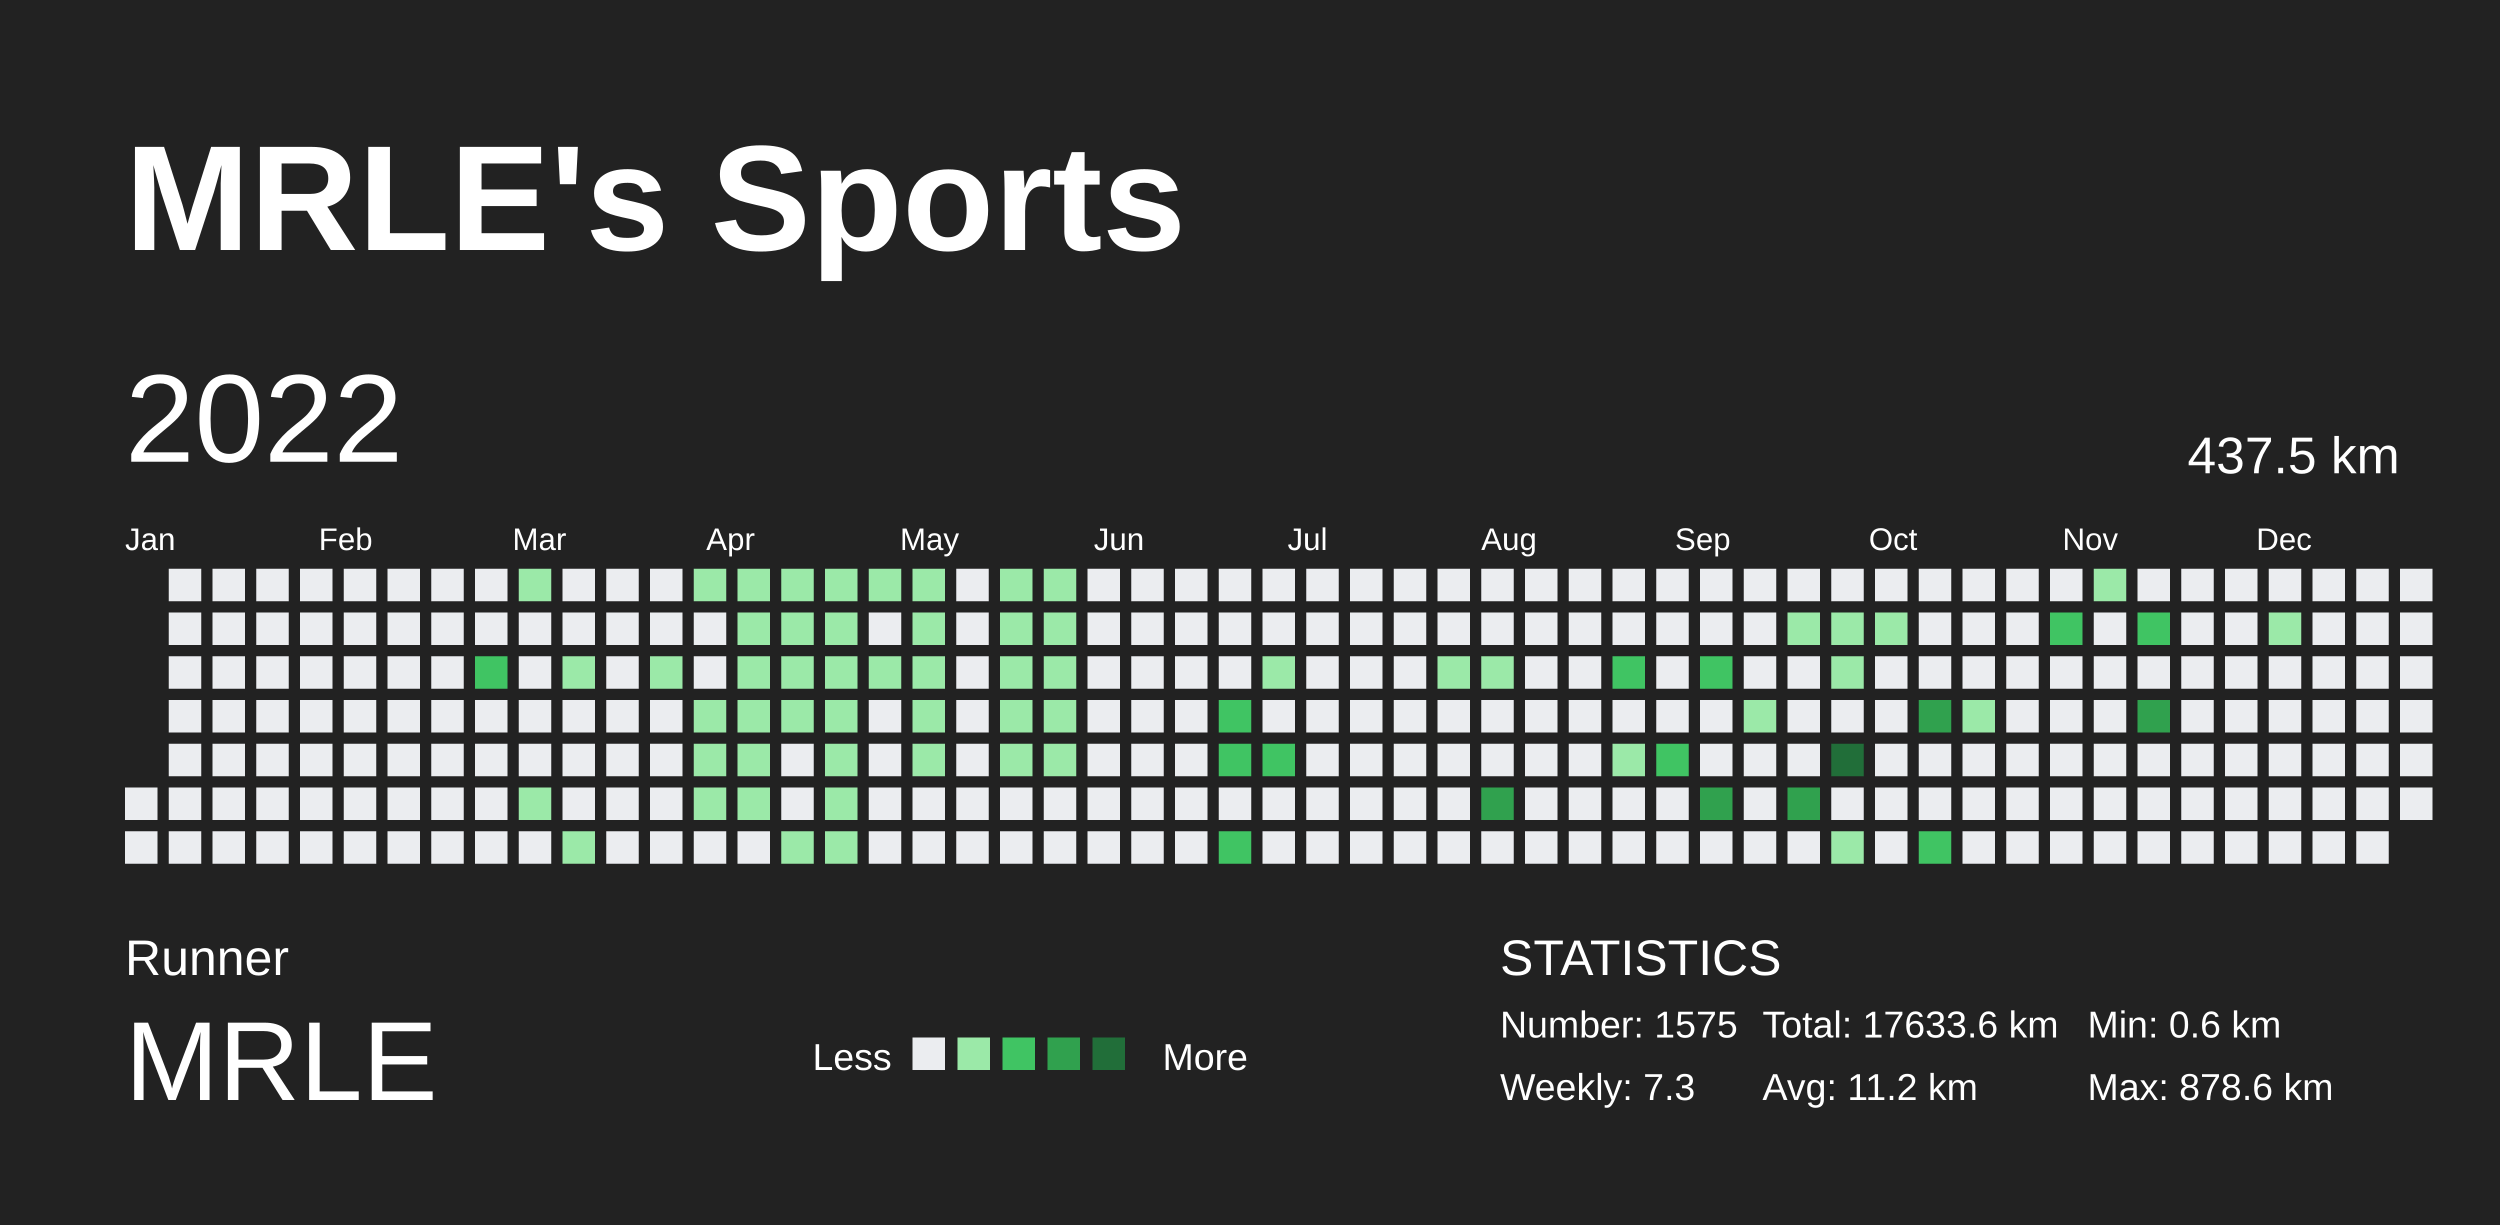
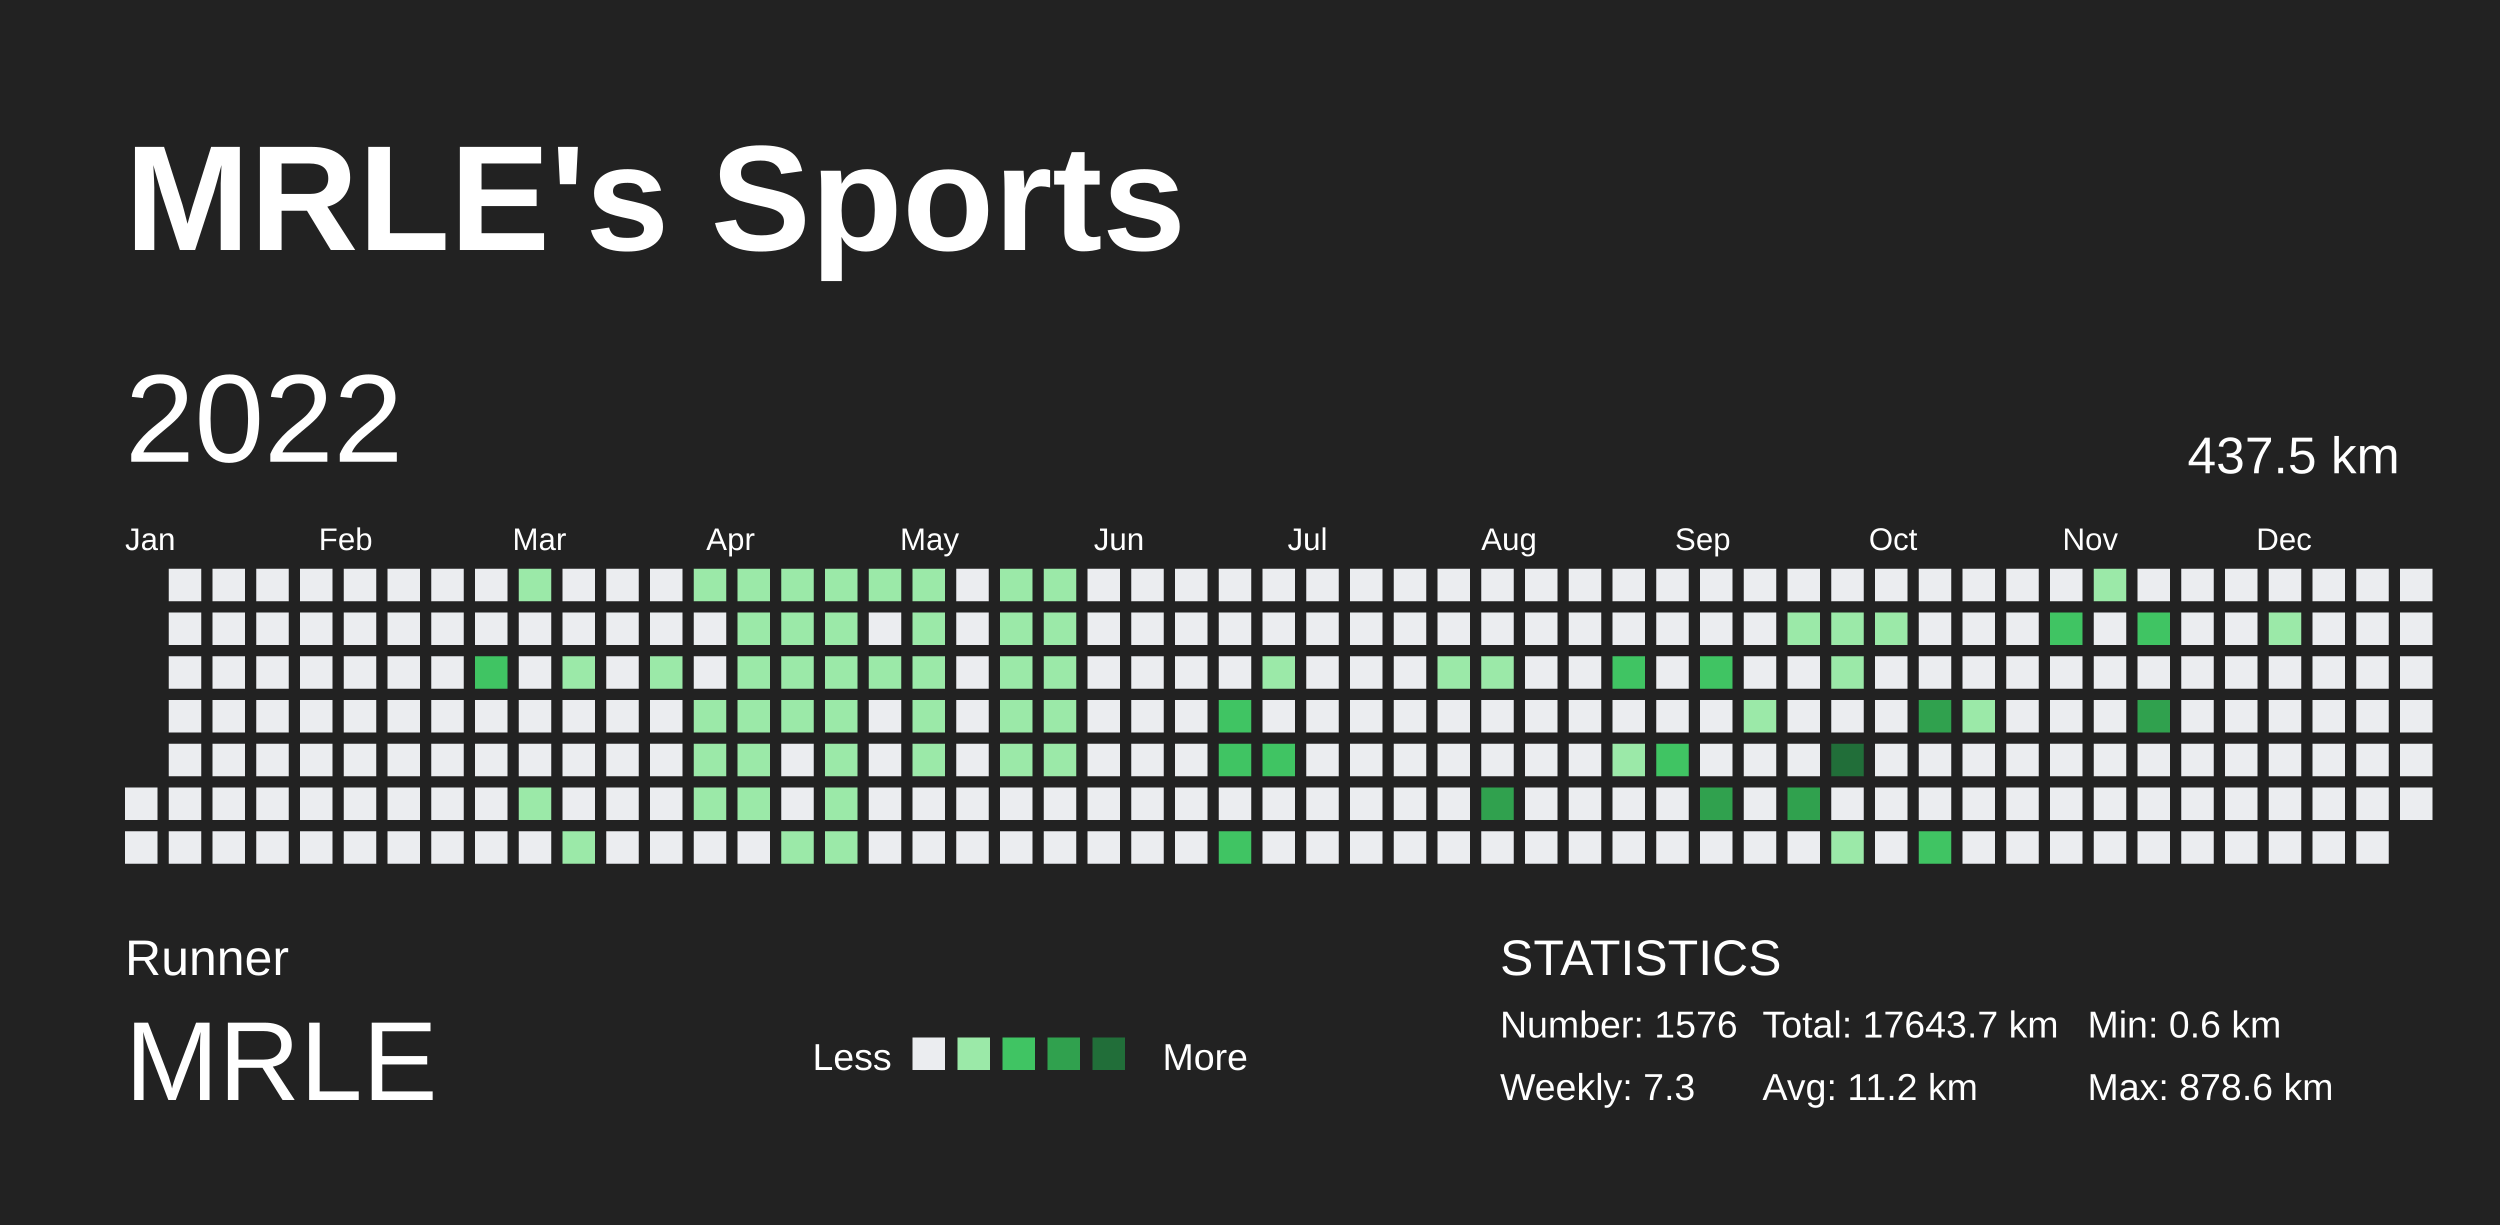
<svg xmlns="http://www.w3.org/2000/svg" baseProfile="full" height="98mm" version="1.1" viewBox="0,0,200,98" width="200mm">
  <defs />
  <rect fill="#222222" height="98" width="200" x="0" y="0" />
  <text fill="#FFFFFF" style="font-size:12px; font-family:Arial; font-weight:bold;" x="10" y="20">MRLE's Sports</text>
  <text fill="#FFFFFF" style="font-size:4px; font-family:Arial" x="10" y="78">Runner</text>
  <text fill="#FFFFFF" style="font-size:9px; font-family:Arial" x="10" y="88">MRLE</text>
  <text fill="#FFFFFF" style="font-size:3px; font-family:Arial" x="65" y="85.6">Less</text>
  <rect fill="#ebedf0" height="2.6" width="2.6" x="73" y="83" />
  <rect fill="#9be9a8" height="2.6" width="2.6" x="76.6" y="83" />
  <rect fill="#40c463" height="2.6" width="2.6" x="80.2" y="83" />
  <rect fill="#30a14e" height="2.6" width="2.6" x="83.8" y="83" />
  <rect fill="#216e39" height="2.6" width="2.6" x="87.4" y="83" />
  <text fill="#FFFFFF" style="font-size:3px; font-family:Arial" x="93" y="85.6">More</text>
  <text fill="#FFFFFF" style="font-size:4px; font-family:Arial" x="120" y="78">STATISTICS</text>
-   <text fill="#FFFFFF" style="font-size:3px; font-family:Arial" x="120" y="83">Number: 1575</text>
+   <text fill="#FFFFFF" style="font-size:3px; font-family:Arial" x="120" y="83">Number: 1576</text>
  <text fill="#FFFFFF" style="font-size:3px; font-family:Arial" x="120" y="88">Weekly: 7.3</text>
-   <text fill="#FFFFFF" style="font-size:3px; font-family:Arial" x="141" y="83">Total: 17633.6 km</text>
+   <text fill="#FFFFFF" style="font-size:3px; font-family:Arial" x="141" y="83">Total: 17643.7 km</text>
  <text fill="#FFFFFF" style="font-size:3px; font-family:Arial" x="141" y="88">Avg: 11.2 km</text>
  <text fill="#FFFFFF" style="font-size:3px; font-family:Arial" x="167" y="83">Min: 0.6 km</text>
  <text fill="#FFFFFF" style="font-size:3px; font-family:Arial" x="167" y="88">Max: 878.6 km</text>
  <text dominant-baseline="hanging" fill="#FFFFFF" style="font-size:10.0px; font-family:Arial;" x="10" y="30">2022</text>
  <text dominant-baseline="hanging" fill="#FFFFFF" style="font-size:4.125px; font-family:Arial;" x="175" y="35">437.5 km</text>
  <text fill="#FFFFFF" style="font-size:2.5px; font-family:Arial" x="10.0" y="44">Jan</text>
  <text fill="#FFFFFF" style="font-size:2.5px; font-family:Arial" x="25.5" y="44">Feb</text>
  <text fill="#FFFFFF" style="font-size:2.5px; font-family:Arial" x="41.0" y="44">Mar</text>
  <text fill="#FFFFFF" style="font-size:2.5px; font-family:Arial" x="56.5" y="44">Apr</text>
  <text fill="#FFFFFF" style="font-size:2.5px; font-family:Arial" x="72.0" y="44">May</text>
  <text fill="#FFFFFF" style="font-size:2.5px; font-family:Arial" x="87.5" y="44">Jun</text>
  <text fill="#FFFFFF" style="font-size:2.5px; font-family:Arial" x="103.0" y="44">Jul</text>
  <text fill="#FFFFFF" style="font-size:2.5px; font-family:Arial" x="118.5" y="44">Aug</text>
  <text fill="#FFFFFF" style="font-size:2.5px; font-family:Arial" x="134.0" y="44">Sep</text>
  <text fill="#FFFFFF" style="font-size:2.5px; font-family:Arial" x="149.5" y="44">Oct</text>
  <text fill="#FFFFFF" style="font-size:2.5px; font-family:Arial" x="165.0" y="44">Nov</text>
  <text fill="#FFFFFF" style="font-size:2.5px; font-family:Arial" x="180.5" y="44">Dec</text>
  <rect fill="#ebedf0" height="2.6" width="2.6" x="10.0" y="63.0" />
  <rect fill="#ebedf0" height="2.6" width="2.6" x="10.0" y="66.5" />
  <rect fill="#ebedf0" height="2.6" width="2.6" x="13.5" y="45.5" />
  <rect fill="#ebedf0" height="2.6" width="2.6" x="13.5" y="49.0" />
  <rect fill="#ebedf0" height="2.6" width="2.6" x="13.5" y="52.5" />
  <rect fill="#ebedf0" height="2.6" width="2.6" x="13.5" y="56.0" />
  <rect fill="#ebedf0" height="2.6" width="2.6" x="13.5" y="59.5" />
  <rect fill="#ebedf0" height="2.6" width="2.6" x="13.5" y="63.0" />
  <rect fill="#ebedf0" height="2.6" width="2.6" x="13.5" y="66.5" />
  <rect fill="#ebedf0" height="2.6" width="2.6" x="17.0" y="45.5" />
  <rect fill="#ebedf0" height="2.6" width="2.6" x="17.0" y="49.0" />
  <rect fill="#ebedf0" height="2.6" width="2.6" x="17.0" y="52.5" />
  <rect fill="#ebedf0" height="2.6" width="2.6" x="17.0" y="56.0" />
  <rect fill="#ebedf0" height="2.6" width="2.6" x="17.0" y="59.5" />
  <rect fill="#ebedf0" height="2.6" width="2.6" x="17.0" y="63.0" />
  <rect fill="#ebedf0" height="2.6" width="2.6" x="17.0" y="66.5" />
  <rect fill="#ebedf0" height="2.6" width="2.6" x="20.5" y="45.5" />
  <rect fill="#ebedf0" height="2.6" width="2.6" x="20.5" y="49.0" />
  <rect fill="#ebedf0" height="2.6" width="2.6" x="20.5" y="52.5" />
  <rect fill="#ebedf0" height="2.6" width="2.6" x="20.5" y="56.0" />
  <rect fill="#ebedf0" height="2.6" width="2.6" x="20.5" y="59.5" />
  <rect fill="#ebedf0" height="2.6" width="2.6" x="20.5" y="63.0" />
  <rect fill="#ebedf0" height="2.6" width="2.6" x="20.5" y="66.5" />
  <rect fill="#ebedf0" height="2.6" width="2.6" x="24.0" y="45.5" />
  <rect fill="#ebedf0" height="2.6" width="2.6" x="24.0" y="49.0" />
  <rect fill="#ebedf0" height="2.6" width="2.6" x="24.0" y="52.5" />
  <rect fill="#ebedf0" height="2.6" width="2.6" x="24.0" y="56.0" />
  <rect fill="#ebedf0" height="2.6" width="2.6" x="24.0" y="59.5" />
  <rect fill="#ebedf0" height="2.6" width="2.6" x="24.0" y="63.0" />
  <rect fill="#ebedf0" height="2.6" width="2.6" x="24.0" y="66.5" />
  <rect fill="#ebedf0" height="2.6" width="2.6" x="27.5" y="45.5" />
  <rect fill="#ebedf0" height="2.6" width="2.6" x="27.5" y="49.0" />
  <rect fill="#ebedf0" height="2.6" width="2.6" x="27.5" y="52.5" />
  <rect fill="#ebedf0" height="2.6" width="2.6" x="27.5" y="56.0" />
  <rect fill="#ebedf0" height="2.6" width="2.6" x="27.5" y="59.5" />
  <rect fill="#ebedf0" height="2.6" width="2.6" x="27.5" y="63.0" />
  <rect fill="#ebedf0" height="2.6" width="2.6" x="27.5" y="66.5" />
  <rect fill="#ebedf0" height="2.6" width="2.6" x="31.0" y="45.5" />
  <rect fill="#ebedf0" height="2.6" width="2.6" x="31.0" y="49.0" />
  <rect fill="#ebedf0" height="2.6" width="2.6" x="31.0" y="52.5" />
  <rect fill="#ebedf0" height="2.6" width="2.6" x="31.0" y="56.0" />
  <rect fill="#ebedf0" height="2.6" width="2.6" x="31.0" y="59.5" />
  <rect fill="#ebedf0" height="2.6" width="2.6" x="31.0" y="63.0" />
  <rect fill="#ebedf0" height="2.6" width="2.6" x="31.0" y="66.5" />
  <rect fill="#ebedf0" height="2.6" width="2.6" x="34.5" y="45.5" />
  <rect fill="#ebedf0" height="2.6" width="2.6" x="34.5" y="49.0" />
  <rect fill="#ebedf0" height="2.6" width="2.6" x="34.5" y="52.5" />
  <rect fill="#ebedf0" height="2.6" width="2.6" x="34.5" y="56.0" />
  <rect fill="#ebedf0" height="2.6" width="2.6" x="34.5" y="59.5" />
  <rect fill="#ebedf0" height="2.6" width="2.6" x="34.5" y="63.0" />
  <rect fill="#ebedf0" height="2.6" width="2.6" x="34.5" y="66.5" />
  <rect fill="#ebedf0" height="2.6" width="2.6" x="38.0" y="45.5" />
  <rect fill="#ebedf0" height="2.6" width="2.6" x="38.0" y="49.0" />
  <rect fill="#40c463" height="2.6" width="2.6" x="38.0" y="52.5" />
  <rect fill="#ebedf0" height="2.6" width="2.6" x="38.0" y="56.0" />
  <rect fill="#ebedf0" height="2.6" width="2.6" x="38.0" y="59.5" />
  <rect fill="#ebedf0" height="2.6" width="2.6" x="38.0" y="63.0" />
  <rect fill="#ebedf0" height="2.6" width="2.6" x="38.0" y="66.5" />
  <rect fill="#9be9a8" height="2.6" width="2.6" x="41.5" y="45.5" />
  <rect fill="#ebedf0" height="2.6" width="2.6" x="41.5" y="49.0" />
  <rect fill="#ebedf0" height="2.6" width="2.6" x="41.5" y="52.5" />
  <rect fill="#ebedf0" height="2.6" width="2.6" x="41.5" y="56.0" />
  <rect fill="#ebedf0" height="2.6" width="2.6" x="41.5" y="59.5" />
  <rect fill="#9be9a8" height="2.6" width="2.6" x="41.5" y="63.0" />
  <rect fill="#ebedf0" height="2.6" width="2.6" x="41.5" y="66.5" />
  <rect fill="#ebedf0" height="2.6" width="2.6" x="45.0" y="45.5" />
  <rect fill="#ebedf0" height="2.6" width="2.6" x="45.0" y="49.0" />
  <rect fill="#9be9a8" height="2.6" width="2.6" x="45.0" y="52.5" />
  <rect fill="#ebedf0" height="2.6" width="2.6" x="45.0" y="56.0" />
  <rect fill="#ebedf0" height="2.6" width="2.6" x="45.0" y="59.5" />
  <rect fill="#ebedf0" height="2.6" width="2.6" x="45.0" y="63.0" />
  <rect fill="#9be9a8" height="2.6" width="2.6" x="45.0" y="66.5" />
  <rect fill="#ebedf0" height="2.6" width="2.6" x="48.5" y="45.5" />
  <rect fill="#ebedf0" height="2.6" width="2.6" x="48.5" y="49.0" />
  <rect fill="#ebedf0" height="2.6" width="2.6" x="48.5" y="52.5" />
  <rect fill="#ebedf0" height="2.6" width="2.6" x="48.5" y="56.0" />
  <rect fill="#ebedf0" height="2.6" width="2.6" x="48.5" y="59.5" />
  <rect fill="#ebedf0" height="2.6" width="2.6" x="48.5" y="63.0" />
  <rect fill="#ebedf0" height="2.6" width="2.6" x="48.5" y="66.5" />
  <rect fill="#ebedf0" height="2.6" width="2.6" x="52.0" y="45.5" />
  <rect fill="#ebedf0" height="2.6" width="2.6" x="52.0" y="49.0" />
  <rect fill="#9be9a8" height="2.6" width="2.6" x="52.0" y="52.5" />
  <rect fill="#ebedf0" height="2.6" width="2.6" x="52.0" y="56.0" />
  <rect fill="#ebedf0" height="2.6" width="2.6" x="52.0" y="59.5" />
  <rect fill="#ebedf0" height="2.6" width="2.6" x="52.0" y="63.0" />
  <rect fill="#ebedf0" height="2.6" width="2.6" x="52.0" y="66.5" />
  <rect fill="#9be9a8" height="2.6" width="2.6" x="55.5" y="45.5" />
  <rect fill="#ebedf0" height="2.6" width="2.6" x="55.5" y="49.0" />
  <rect fill="#ebedf0" height="2.6" width="2.6" x="55.5" y="52.5" />
  <rect fill="#9be9a8" height="2.6" width="2.6" x="55.5" y="56.0" />
  <rect fill="#9be9a8" height="2.6" width="2.6" x="55.5" y="59.5" />
  <rect fill="#9be9a8" height="2.6" width="2.6" x="55.5" y="63.0" />
  <rect fill="#ebedf0" height="2.6" width="2.6" x="55.5" y="66.5" />
  <rect fill="#9be9a8" height="2.6" width="2.6" x="59.0" y="45.5" />
  <rect fill="#9be9a8" height="2.6" width="2.6" x="59.0" y="49.0" />
  <rect fill="#9be9a8" height="2.6" width="2.6" x="59.0" y="52.5" />
  <rect fill="#9be9a8" height="2.6" width="2.6" x="59.0" y="56.0" />
  <rect fill="#9be9a8" height="2.6" width="2.6" x="59.0" y="59.5" />
  <rect fill="#9be9a8" height="2.6" width="2.6" x="59.0" y="63.0" />
  <rect fill="#ebedf0" height="2.6" width="2.6" x="59.0" y="66.5" />
  <rect fill="#9be9a8" height="2.6" width="2.6" x="62.5" y="45.5" />
  <rect fill="#9be9a8" height="2.6" width="2.6" x="62.5" y="49.0" />
  <rect fill="#9be9a8" height="2.6" width="2.6" x="62.5" y="52.5" />
  <rect fill="#9be9a8" height="2.6" width="2.6" x="62.5" y="56.0" />
  <rect fill="#ebedf0" height="2.6" width="2.6" x="62.5" y="59.5" />
  <rect fill="#ebedf0" height="2.6" width="2.6" x="62.5" y="63.0" />
  <rect fill="#9be9a8" height="2.6" width="2.6" x="62.5" y="66.5" />
  <rect fill="#9be9a8" height="2.6" width="2.6" x="66.0" y="45.5" />
  <rect fill="#9be9a8" height="2.6" width="2.6" x="66.0" y="49.0" />
  <rect fill="#9be9a8" height="2.6" width="2.6" x="66.0" y="52.5" />
  <rect fill="#9be9a8" height="2.6" width="2.6" x="66.0" y="56.0" />
  <rect fill="#9be9a8" height="2.6" width="2.6" x="66.0" y="59.5" />
  <rect fill="#9be9a8" height="2.6" width="2.6" x="66.0" y="63.0" />
  <rect fill="#9be9a8" height="2.6" width="2.6" x="66.0" y="66.5" />
  <rect fill="#9be9a8" height="2.6" width="2.6" x="69.5" y="45.5" />
  <rect fill="#ebedf0" height="2.6" width="2.6" x="69.5" y="49.0" />
  <rect fill="#9be9a8" height="2.6" width="2.6" x="69.5" y="52.5" />
  <rect fill="#ebedf0" height="2.6" width="2.6" x="69.5" y="56.0" />
  <rect fill="#ebedf0" height="2.6" width="2.6" x="69.5" y="59.5" />
  <rect fill="#ebedf0" height="2.6" width="2.6" x="69.5" y="63.0" />
  <rect fill="#ebedf0" height="2.6" width="2.6" x="69.5" y="66.5" />
  <rect fill="#9be9a8" height="2.6" width="2.6" x="73.0" y="45.5" />
  <rect fill="#9be9a8" height="2.6" width="2.6" x="73.0" y="49.0" />
  <rect fill="#9be9a8" height="2.6" width="2.6" x="73.0" y="52.5" />
  <rect fill="#9be9a8" height="2.6" width="2.6" x="73.0" y="56.0" />
  <rect fill="#9be9a8" height="2.6" width="2.6" x="73.0" y="59.5" />
  <rect fill="#ebedf0" height="2.6" width="2.6" x="73.0" y="63.0" />
  <rect fill="#ebedf0" height="2.6" width="2.6" x="73.0" y="66.5" />
  <rect fill="#ebedf0" height="2.6" width="2.6" x="76.5" y="45.5" />
  <rect fill="#ebedf0" height="2.6" width="2.6" x="76.5" y="49.0" />
  <rect fill="#ebedf0" height="2.6" width="2.6" x="76.5" y="52.5" />
  <rect fill="#ebedf0" height="2.6" width="2.6" x="76.5" y="56.0" />
  <rect fill="#ebedf0" height="2.6" width="2.6" x="76.5" y="59.5" />
  <rect fill="#ebedf0" height="2.6" width="2.6" x="76.5" y="63.0" />
  <rect fill="#ebedf0" height="2.6" width="2.6" x="76.5" y="66.5" />
  <rect fill="#9be9a8" height="2.6" width="2.6" x="80.0" y="45.5" />
  <rect fill="#9be9a8" height="2.6" width="2.6" x="80.0" y="49.0" />
  <rect fill="#9be9a8" height="2.6" width="2.6" x="80.0" y="52.5" />
  <rect fill="#9be9a8" height="2.6" width="2.6" x="80.0" y="56.0" />
  <rect fill="#9be9a8" height="2.6" width="2.6" x="80.0" y="59.5" />
  <rect fill="#ebedf0" height="2.6" width="2.6" x="80.0" y="63.0" />
  <rect fill="#ebedf0" height="2.6" width="2.6" x="80.0" y="66.5" />
  <rect fill="#9be9a8" height="2.6" width="2.6" x="83.5" y="45.5" />
  <rect fill="#9be9a8" height="2.6" width="2.6" x="83.5" y="49.0" />
  <rect fill="#9be9a8" height="2.6" width="2.6" x="83.5" y="52.5" />
  <rect fill="#9be9a8" height="2.6" width="2.6" x="83.5" y="56.0" />
  <rect fill="#9be9a8" height="2.6" width="2.6" x="83.5" y="59.5" />
  <rect fill="#ebedf0" height="2.6" width="2.6" x="83.5" y="63.0" />
  <rect fill="#ebedf0" height="2.6" width="2.6" x="83.5" y="66.5" />
  <rect fill="#ebedf0" height="2.6" width="2.6" x="87.0" y="45.5" />
  <rect fill="#ebedf0" height="2.6" width="2.6" x="87.0" y="49.0" />
  <rect fill="#ebedf0" height="2.6" width="2.6" x="87.0" y="52.5" />
  <rect fill="#ebedf0" height="2.6" width="2.6" x="87.0" y="56.0" />
  <rect fill="#ebedf0" height="2.6" width="2.6" x="87.0" y="59.5" />
  <rect fill="#ebedf0" height="2.6" width="2.6" x="87.0" y="63.0" />
  <rect fill="#ebedf0" height="2.6" width="2.6" x="87.0" y="66.5" />
  <rect fill="#ebedf0" height="2.6" width="2.6" x="90.5" y="45.5" />
  <rect fill="#ebedf0" height="2.6" width="2.6" x="90.5" y="49.0" />
  <rect fill="#ebedf0" height="2.6" width="2.6" x="90.5" y="52.5" />
  <rect fill="#ebedf0" height="2.6" width="2.6" x="90.5" y="56.0" />
  <rect fill="#ebedf0" height="2.6" width="2.6" x="90.5" y="59.5" />
  <rect fill="#ebedf0" height="2.6" width="2.6" x="90.5" y="63.0" />
  <rect fill="#ebedf0" height="2.6" width="2.6" x="90.5" y="66.5" />
  <rect fill="#ebedf0" height="2.6" width="2.6" x="94.0" y="45.5" />
  <rect fill="#ebedf0" height="2.6" width="2.6" x="94.0" y="49.0" />
  <rect fill="#ebedf0" height="2.6" width="2.6" x="94.0" y="52.5" />
  <rect fill="#ebedf0" height="2.6" width="2.6" x="94.0" y="56.0" />
  <rect fill="#ebedf0" height="2.6" width="2.6" x="94.0" y="59.5" />
  <rect fill="#ebedf0" height="2.6" width="2.6" x="94.0" y="63.0" />
  <rect fill="#ebedf0" height="2.6" width="2.6" x="94.0" y="66.5" />
  <rect fill="#ebedf0" height="2.6" width="2.6" x="97.5" y="45.5" />
  <rect fill="#ebedf0" height="2.6" width="2.6" x="97.5" y="49.0" />
  <rect fill="#ebedf0" height="2.6" width="2.6" x="97.5" y="52.5" />
  <rect fill="#40c463" height="2.6" width="2.6" x="97.5" y="56.0" />
  <rect fill="#40c463" height="2.6" width="2.6" x="97.5" y="59.5" />
  <rect fill="#ebedf0" height="2.6" width="2.6" x="97.5" y="63.0" />
  <rect fill="#40c463" height="2.6" width="2.6" x="97.5" y="66.5" />
  <rect fill="#ebedf0" height="2.6" width="2.6" x="101.0" y="45.5" />
  <rect fill="#ebedf0" height="2.6" width="2.6" x="101.0" y="49.0" />
  <rect fill="#9be9a8" height="2.6" width="2.6" x="101.0" y="52.5" />
  <rect fill="#ebedf0" height="2.6" width="2.6" x="101.0" y="56.0" />
  <rect fill="#40c463" height="2.6" width="2.6" x="101.0" y="59.5" />
  <rect fill="#ebedf0" height="2.6" width="2.6" x="101.0" y="63.0" />
  <rect fill="#ebedf0" height="2.6" width="2.6" x="101.0" y="66.5" />
  <rect fill="#ebedf0" height="2.6" width="2.6" x="104.5" y="45.5" />
  <rect fill="#ebedf0" height="2.6" width="2.6" x="104.5" y="49.0" />
  <rect fill="#ebedf0" height="2.6" width="2.6" x="104.5" y="52.5" />
  <rect fill="#ebedf0" height="2.6" width="2.6" x="104.5" y="56.0" />
  <rect fill="#ebedf0" height="2.6" width="2.6" x="104.5" y="59.5" />
  <rect fill="#ebedf0" height="2.6" width="2.6" x="104.5" y="63.0" />
  <rect fill="#ebedf0" height="2.6" width="2.6" x="104.5" y="66.5" />
  <rect fill="#ebedf0" height="2.6" width="2.6" x="108.0" y="45.5" />
  <rect fill="#ebedf0" height="2.6" width="2.6" x="108.0" y="49.0" />
  <rect fill="#ebedf0" height="2.6" width="2.6" x="108.0" y="52.5" />
  <rect fill="#ebedf0" height="2.6" width="2.6" x="108.0" y="56.0" />
  <rect fill="#ebedf0" height="2.6" width="2.6" x="108.0" y="59.5" />
  <rect fill="#ebedf0" height="2.6" width="2.6" x="108.0" y="63.0" />
  <rect fill="#ebedf0" height="2.6" width="2.6" x="108.0" y="66.5" />
  <rect fill="#ebedf0" height="2.6" width="2.6" x="111.5" y="45.5" />
  <rect fill="#ebedf0" height="2.6" width="2.6" x="111.5" y="49.0" />
  <rect fill="#ebedf0" height="2.6" width="2.6" x="111.5" y="52.5" />
  <rect fill="#ebedf0" height="2.6" width="2.6" x="111.5" y="56.0" />
  <rect fill="#ebedf0" height="2.6" width="2.6" x="111.5" y="59.5" />
  <rect fill="#ebedf0" height="2.6" width="2.6" x="111.5" y="63.0" />
  <rect fill="#ebedf0" height="2.6" width="2.6" x="111.5" y="66.5" />
  <rect fill="#ebedf0" height="2.6" width="2.6" x="115.0" y="45.5" />
  <rect fill="#ebedf0" height="2.6" width="2.6" x="115.0" y="49.0" />
  <rect fill="#9be9a8" height="2.6" width="2.6" x="115.0" y="52.5" />
  <rect fill="#ebedf0" height="2.6" width="2.6" x="115.0" y="56.0" />
  <rect fill="#ebedf0" height="2.6" width="2.6" x="115.0" y="59.5" />
  <rect fill="#ebedf0" height="2.6" width="2.6" x="115.0" y="63.0" />
  <rect fill="#ebedf0" height="2.6" width="2.6" x="115.0" y="66.5" />
  <rect fill="#ebedf0" height="2.6" width="2.6" x="118.5" y="45.5" />
  <rect fill="#ebedf0" height="2.6" width="2.6" x="118.5" y="49.0" />
  <rect fill="#9be9a8" height="2.6" width="2.6" x="118.5" y="52.5" />
  <rect fill="#ebedf0" height="2.6" width="2.6" x="118.5" y="56.0" />
  <rect fill="#ebedf0" height="2.6" width="2.6" x="118.5" y="59.5" />
  <rect fill="#30a14e" height="2.6" width="2.6" x="118.5" y="63.0" />
  <rect fill="#ebedf0" height="2.6" width="2.6" x="118.5" y="66.5" />
  <rect fill="#ebedf0" height="2.6" width="2.6" x="122.0" y="45.5" />
  <rect fill="#ebedf0" height="2.6" width="2.6" x="122.0" y="49.0" />
  <rect fill="#ebedf0" height="2.6" width="2.6" x="122.0" y="52.5" />
  <rect fill="#ebedf0" height="2.6" width="2.6" x="122.0" y="56.0" />
  <rect fill="#ebedf0" height="2.6" width="2.6" x="122.0" y="59.5" />
  <rect fill="#ebedf0" height="2.6" width="2.6" x="122.0" y="63.0" />
  <rect fill="#ebedf0" height="2.6" width="2.6" x="122.0" y="66.5" />
  <rect fill="#ebedf0" height="2.6" width="2.6" x="125.5" y="45.5" />
  <rect fill="#ebedf0" height="2.6" width="2.6" x="125.5" y="49.0" />
  <rect fill="#ebedf0" height="2.6" width="2.6" x="125.5" y="52.5" />
  <rect fill="#ebedf0" height="2.6" width="2.6" x="125.5" y="56.0" />
  <rect fill="#ebedf0" height="2.6" width="2.6" x="125.5" y="59.5" />
  <rect fill="#ebedf0" height="2.6" width="2.6" x="125.5" y="63.0" />
  <rect fill="#ebedf0" height="2.6" width="2.6" x="125.5" y="66.5" />
  <rect fill="#ebedf0" height="2.6" width="2.6" x="129.0" y="45.5" />
  <rect fill="#ebedf0" height="2.6" width="2.6" x="129.0" y="49.0" />
  <rect fill="#40c463" height="2.6" width="2.6" x="129.0" y="52.5" />
  <rect fill="#ebedf0" height="2.6" width="2.6" x="129.0" y="56.0" />
  <rect fill="#9be9a8" height="2.6" width="2.6" x="129.0" y="59.5" />
  <rect fill="#ebedf0" height="2.6" width="2.6" x="129.0" y="63.0" />
  <rect fill="#ebedf0" height="2.6" width="2.6" x="129.0" y="66.5" />
  <rect fill="#ebedf0" height="2.6" width="2.6" x="132.5" y="45.5" />
  <rect fill="#ebedf0" height="2.6" width="2.6" x="132.5" y="49.0" />
  <rect fill="#ebedf0" height="2.6" width="2.6" x="132.5" y="52.5" />
  <rect fill="#ebedf0" height="2.6" width="2.6" x="132.5" y="56.0" />
  <rect fill="#40c463" height="2.6" width="2.6" x="132.5" y="59.5" />
  <rect fill="#ebedf0" height="2.6" width="2.6" x="132.5" y="63.0" />
  <rect fill="#ebedf0" height="2.6" width="2.6" x="132.5" y="66.5" />
  <rect fill="#ebedf0" height="2.6" width="2.6" x="136.0" y="45.5" />
  <rect fill="#ebedf0" height="2.6" width="2.6" x="136.0" y="49.0" />
  <rect fill="#40c463" height="2.6" width="2.6" x="136.0" y="52.5" />
  <rect fill="#ebedf0" height="2.6" width="2.6" x="136.0" y="56.0" />
  <rect fill="#ebedf0" height="2.6" width="2.6" x="136.0" y="59.5" />
  <rect fill="#30a14e" height="2.6" width="2.6" x="136.0" y="63.0" />
  <rect fill="#ebedf0" height="2.6" width="2.6" x="136.0" y="66.5" />
  <rect fill="#ebedf0" height="2.6" width="2.6" x="139.5" y="45.5" />
  <rect fill="#ebedf0" height="2.6" width="2.6" x="139.5" y="49.0" />
  <rect fill="#ebedf0" height="2.6" width="2.6" x="139.5" y="52.5" />
  <rect fill="#9be9a8" height="2.6" width="2.6" x="139.5" y="56.0" />
  <rect fill="#ebedf0" height="2.6" width="2.6" x="139.5" y="59.5" />
  <rect fill="#ebedf0" height="2.6" width="2.6" x="139.5" y="63.0" />
  <rect fill="#ebedf0" height="2.6" width="2.6" x="139.5" y="66.5" />
  <rect fill="#ebedf0" height="2.6" width="2.6" x="143.0" y="45.5" />
  <rect fill="#9be9a8" height="2.6" width="2.6" x="143.0" y="49.0" />
  <rect fill="#ebedf0" height="2.6" width="2.6" x="143.0" y="52.5" />
  <rect fill="#ebedf0" height="2.6" width="2.6" x="143.0" y="56.0" />
  <rect fill="#ebedf0" height="2.6" width="2.6" x="143.0" y="59.5" />
  <rect fill="#30a14e" height="2.6" width="2.6" x="143.0" y="63.0" />
  <rect fill="#ebedf0" height="2.6" width="2.6" x="143.0" y="66.5" />
  <rect fill="#ebedf0" height="2.6" width="2.6" x="146.5" y="45.5" />
  <rect fill="#9be9a8" height="2.6" width="2.6" x="146.5" y="49.0" />
  <rect fill="#9be9a8" height="2.6" width="2.6" x="146.5" y="52.5" />
  <rect fill="#ebedf0" height="2.6" width="2.6" x="146.5" y="56.0" />
  <rect fill="#216e39" height="2.6" width="2.6" x="146.5" y="59.5" />
  <rect fill="#ebedf0" height="2.6" width="2.6" x="146.5" y="63.0" />
  <rect fill="#9be9a8" height="2.6" width="2.6" x="146.5" y="66.5" />
  <rect fill="#ebedf0" height="2.6" width="2.6" x="150.0" y="45.5" />
  <rect fill="#9be9a8" height="2.6" width="2.6" x="150.0" y="49.0" />
  <rect fill="#ebedf0" height="2.6" width="2.6" x="150.0" y="52.5" />
  <rect fill="#ebedf0" height="2.6" width="2.6" x="150.0" y="56.0" />
  <rect fill="#ebedf0" height="2.6" width="2.6" x="150.0" y="59.5" />
  <rect fill="#ebedf0" height="2.6" width="2.6" x="150.0" y="63.0" />
  <rect fill="#ebedf0" height="2.6" width="2.6" x="150.0" y="66.5" />
  <rect fill="#ebedf0" height="2.6" width="2.6" x="153.5" y="45.5" />
  <rect fill="#ebedf0" height="2.6" width="2.6" x="153.5" y="49.0" />
  <rect fill="#ebedf0" height="2.6" width="2.6" x="153.5" y="52.5" />
  <rect fill="#30a14e" height="2.6" width="2.6" x="153.5" y="56.0" />
  <rect fill="#ebedf0" height="2.6" width="2.6" x="153.5" y="59.5" />
  <rect fill="#ebedf0" height="2.6" width="2.6" x="153.5" y="63.0" />
  <rect fill="#40c463" height="2.6" width="2.6" x="153.5" y="66.5" />
  <rect fill="#ebedf0" height="2.6" width="2.6" x="157.0" y="45.5" />
  <rect fill="#ebedf0" height="2.6" width="2.6" x="157.0" y="49.0" />
  <rect fill="#ebedf0" height="2.6" width="2.6" x="157.0" y="52.5" />
  <rect fill="#9be9a8" height="2.6" width="2.6" x="157.0" y="56.0" />
  <rect fill="#ebedf0" height="2.6" width="2.6" x="157.0" y="59.5" />
  <rect fill="#ebedf0" height="2.6" width="2.6" x="157.0" y="63.0" />
  <rect fill="#ebedf0" height="2.6" width="2.6" x="157.0" y="66.5" />
  <rect fill="#ebedf0" height="2.6" width="2.6" x="160.5" y="45.5" />
  <rect fill="#ebedf0" height="2.6" width="2.6" x="160.5" y="49.0" />
  <rect fill="#ebedf0" height="2.6" width="2.6" x="160.5" y="52.5" />
  <rect fill="#ebedf0" height="2.6" width="2.6" x="160.5" y="56.0" />
  <rect fill="#ebedf0" height="2.6" width="2.6" x="160.5" y="59.5" />
  <rect fill="#ebedf0" height="2.6" width="2.6" x="160.5" y="63.0" />
  <rect fill="#ebedf0" height="2.6" width="2.6" x="160.5" y="66.5" />
  <rect fill="#ebedf0" height="2.6" width="2.6" x="164.0" y="45.5" />
  <rect fill="#40c463" height="2.6" width="2.6" x="164.0" y="49.0" />
  <rect fill="#ebedf0" height="2.6" width="2.6" x="164.0" y="52.5" />
  <rect fill="#ebedf0" height="2.6" width="2.6" x="164.0" y="56.0" />
  <rect fill="#ebedf0" height="2.6" width="2.6" x="164.0" y="59.5" />
  <rect fill="#ebedf0" height="2.6" width="2.6" x="164.0" y="63.0" />
  <rect fill="#ebedf0" height="2.6" width="2.6" x="164.0" y="66.5" />
  <rect fill="#9be9a8" height="2.6" width="2.6" x="167.5" y="45.5" />
  <rect fill="#ebedf0" height="2.6" width="2.6" x="167.5" y="49.0" />
  <rect fill="#ebedf0" height="2.6" width="2.6" x="167.5" y="52.5" />
  <rect fill="#ebedf0" height="2.6" width="2.6" x="167.5" y="56.0" />
  <rect fill="#ebedf0" height="2.6" width="2.6" x="167.5" y="59.5" />
  <rect fill="#ebedf0" height="2.6" width="2.6" x="167.5" y="63.0" />
  <rect fill="#ebedf0" height="2.6" width="2.6" x="167.5" y="66.5" />
  <rect fill="#ebedf0" height="2.6" width="2.6" x="171.0" y="45.5" />
  <rect fill="#40c463" height="2.6" width="2.6" x="171.0" y="49.0" />
  <rect fill="#ebedf0" height="2.6" width="2.6" x="171.0" y="52.5" />
  <rect fill="#30a14e" height="2.6" width="2.6" x="171.0" y="56.0" />
  <rect fill="#ebedf0" height="2.6" width="2.6" x="171.0" y="59.5" />
  <rect fill="#ebedf0" height="2.6" width="2.6" x="171.0" y="63.0" />
  <rect fill="#ebedf0" height="2.6" width="2.6" x="171.0" y="66.5" />
  <rect fill="#ebedf0" height="2.6" width="2.6" x="174.5" y="45.5" />
  <rect fill="#ebedf0" height="2.6" width="2.6" x="174.5" y="49.0" />
  <rect fill="#ebedf0" height="2.6" width="2.6" x="174.5" y="52.5" />
  <rect fill="#ebedf0" height="2.6" width="2.6" x="174.5" y="56.0" />
  <rect fill="#ebedf0" height="2.6" width="2.6" x="174.5" y="59.5" />
  <rect fill="#ebedf0" height="2.6" width="2.6" x="174.5" y="63.0" />
  <rect fill="#ebedf0" height="2.6" width="2.6" x="174.5" y="66.5" />
  <rect fill="#ebedf0" height="2.6" width="2.6" x="178.0" y="45.5" />
  <rect fill="#ebedf0" height="2.6" width="2.6" x="178.0" y="49.0" />
  <rect fill="#ebedf0" height="2.6" width="2.6" x="178.0" y="52.5" />
  <rect fill="#ebedf0" height="2.6" width="2.6" x="178.0" y="56.0" />
  <rect fill="#ebedf0" height="2.6" width="2.6" x="178.0" y="59.5" />
  <rect fill="#ebedf0" height="2.6" width="2.6" x="178.0" y="63.0" />
  <rect fill="#ebedf0" height="2.6" width="2.6" x="178.0" y="66.5" />
  <rect fill="#ebedf0" height="2.6" width="2.6" x="181.5" y="45.5" />
  <rect fill="#9be9a8" height="2.6" width="2.6" x="181.5" y="49.0" />
  <rect fill="#ebedf0" height="2.6" width="2.6" x="181.5" y="52.5" />
  <rect fill="#ebedf0" height="2.6" width="2.6" x="181.5" y="56.0" />
  <rect fill="#ebedf0" height="2.6" width="2.6" x="181.5" y="59.5" />
  <rect fill="#ebedf0" height="2.6" width="2.6" x="181.5" y="63.0" />
  <rect fill="#ebedf0" height="2.6" width="2.6" x="181.5" y="66.5" />
  <rect fill="#ebedf0" height="2.6" width="2.6" x="185.0" y="45.5" />
  <rect fill="#ebedf0" height="2.6" width="2.6" x="185.0" y="49.0" />
  <rect fill="#ebedf0" height="2.6" width="2.6" x="185.0" y="52.5" />
  <rect fill="#ebedf0" height="2.6" width="2.6" x="185.0" y="56.0" />
  <rect fill="#ebedf0" height="2.6" width="2.6" x="185.0" y="59.5" />
  <rect fill="#ebedf0" height="2.6" width="2.6" x="185.0" y="63.0" />
  <rect fill="#ebedf0" height="2.6" width="2.6" x="185.0" y="66.5" />
  <rect fill="#ebedf0" height="2.6" width="2.6" x="188.5" y="45.5" />
  <rect fill="#ebedf0" height="2.6" width="2.6" x="188.5" y="49.0" />
  <rect fill="#ebedf0" height="2.6" width="2.6" x="188.5" y="52.5" />
  <rect fill="#ebedf0" height="2.6" width="2.6" x="188.5" y="56.0" />
  <rect fill="#ebedf0" height="2.6" width="2.6" x="188.5" y="59.5" />
  <rect fill="#ebedf0" height="2.6" width="2.6" x="188.5" y="63.0" />
  <rect fill="#ebedf0" height="2.6" width="2.6" x="188.5" y="66.5" />
  <rect fill="#ebedf0" height="2.6" width="2.6" x="192.0" y="45.5" />
  <rect fill="#ebedf0" height="2.6" width="2.6" x="192.0" y="49.0" />
  <rect fill="#ebedf0" height="2.6" width="2.6" x="192.0" y="52.5" />
  <rect fill="#ebedf0" height="2.6" width="2.6" x="192.0" y="56.0" />
  <rect fill="#ebedf0" height="2.6" width="2.6" x="192.0" y="59.5" />
  <rect fill="#ebedf0" height="2.6" width="2.6" x="192.0" y="63.0" />
</svg>
